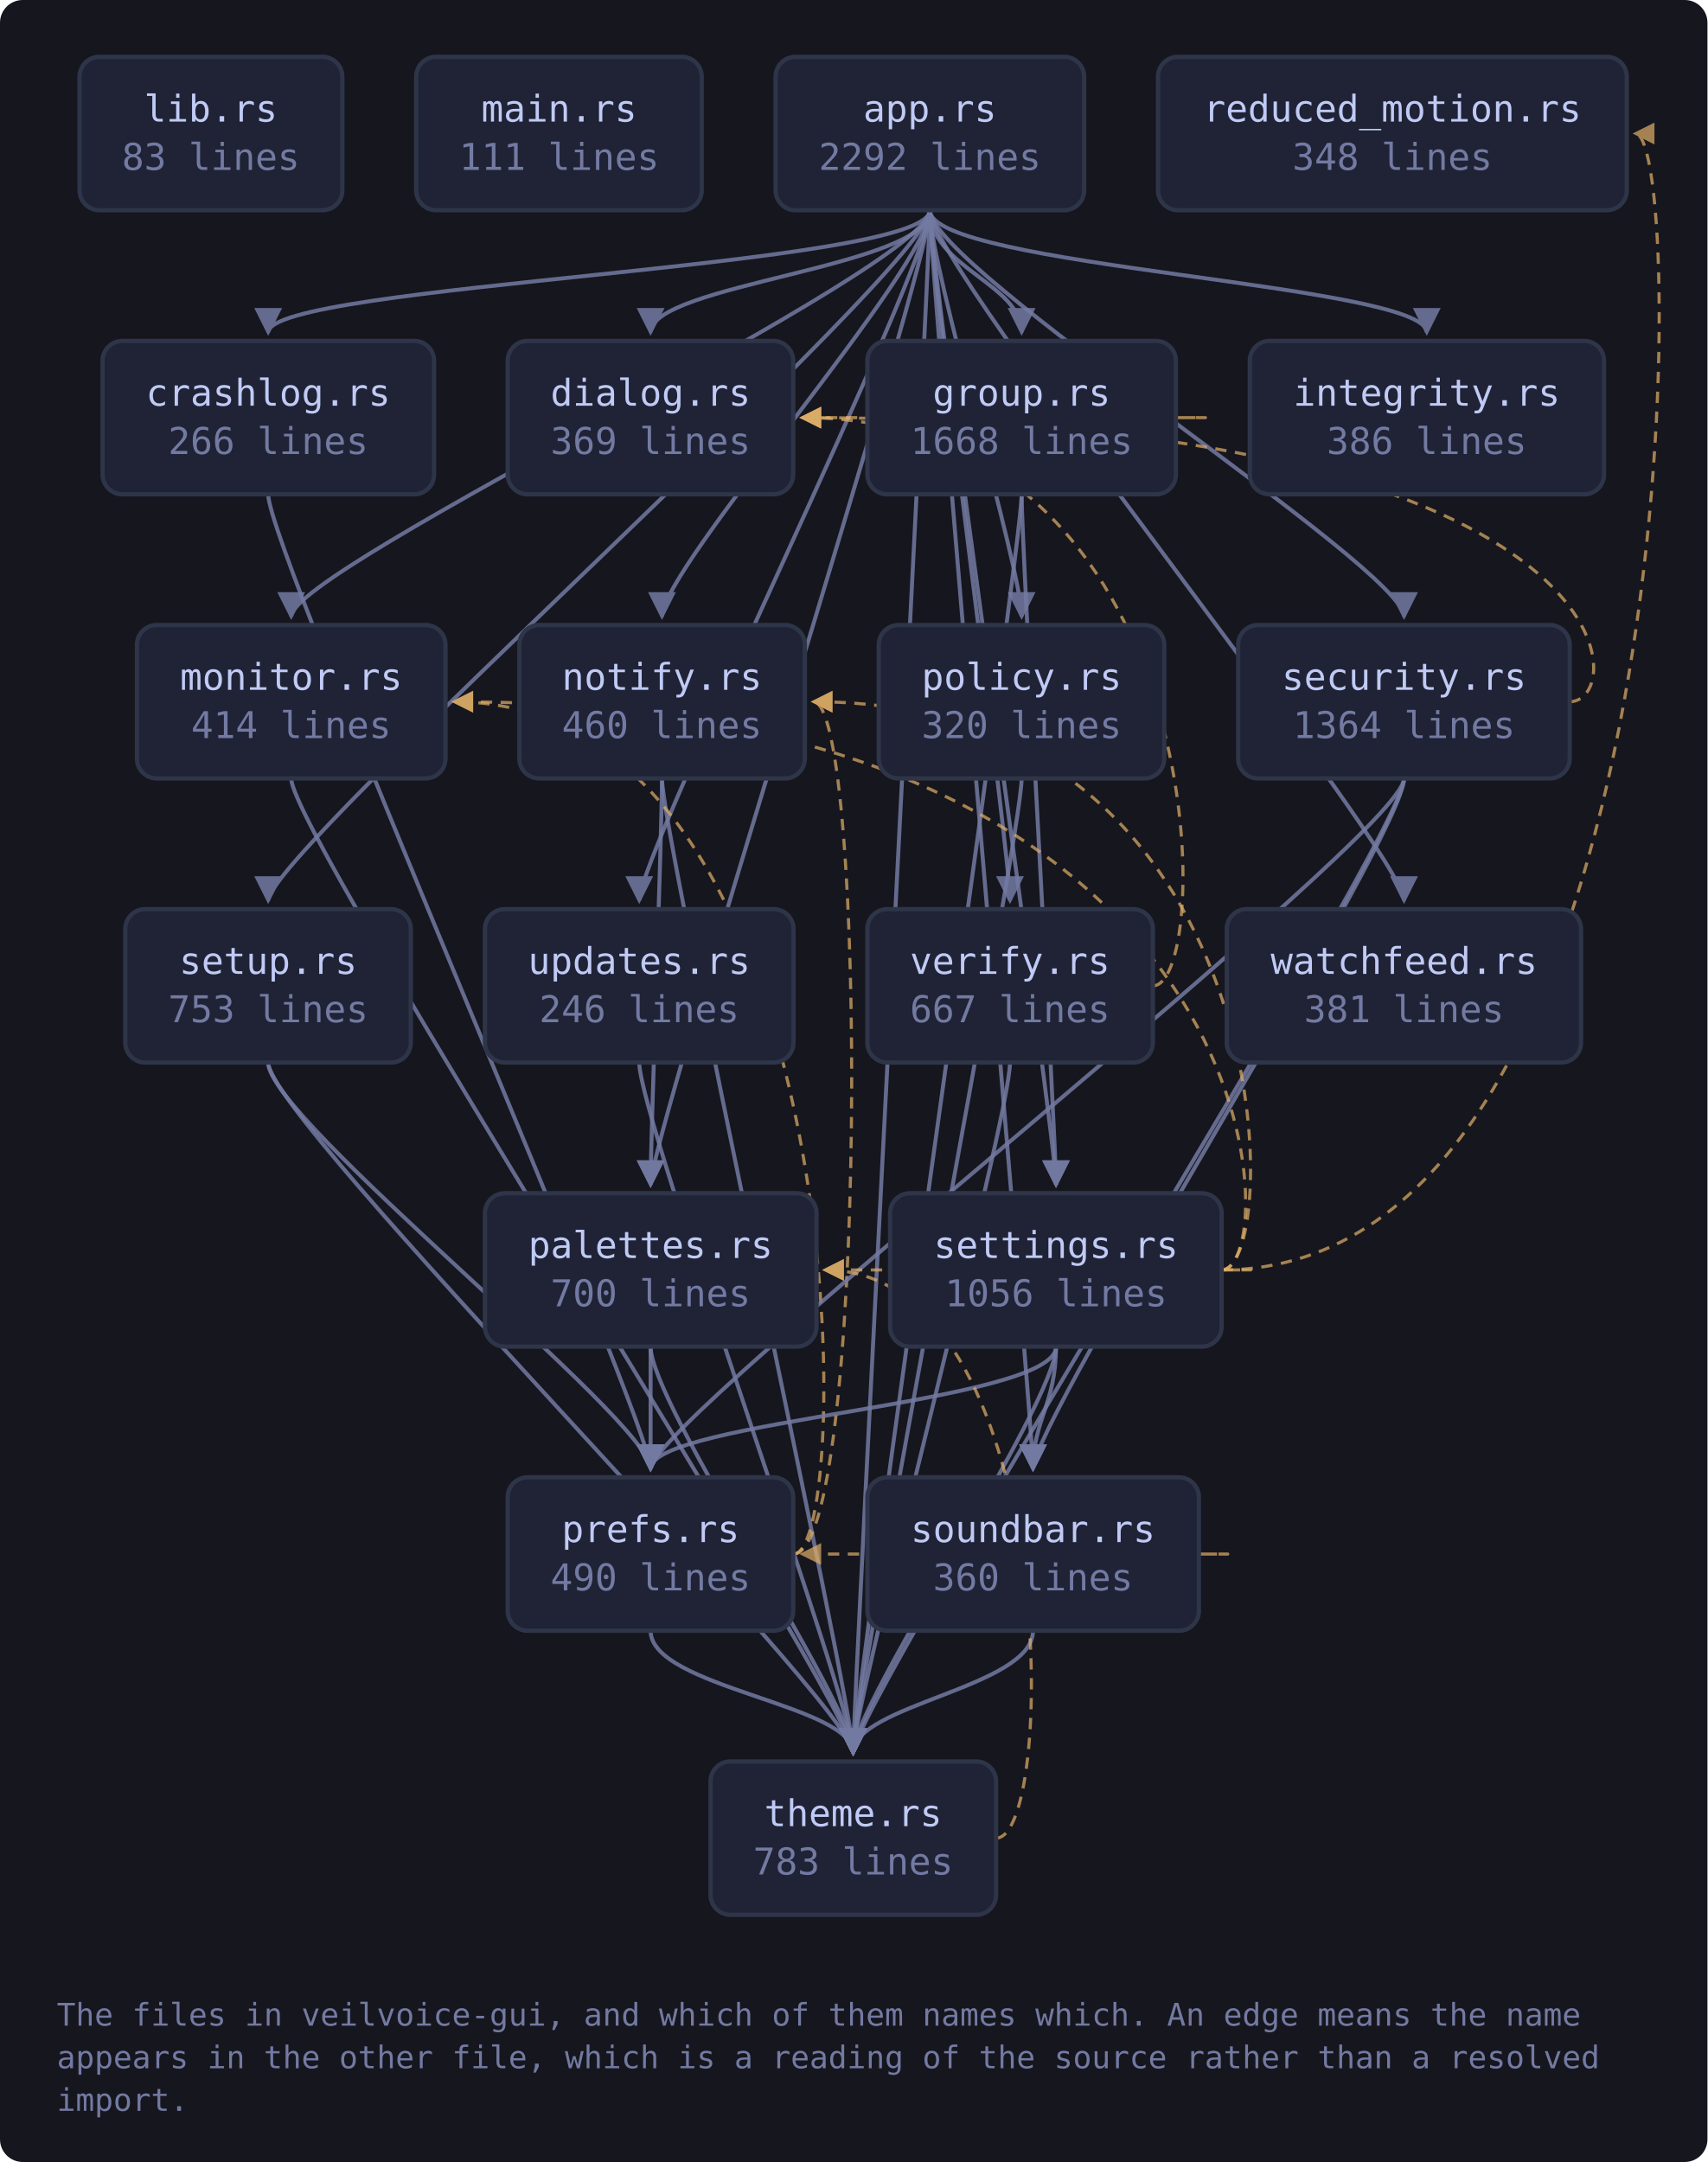
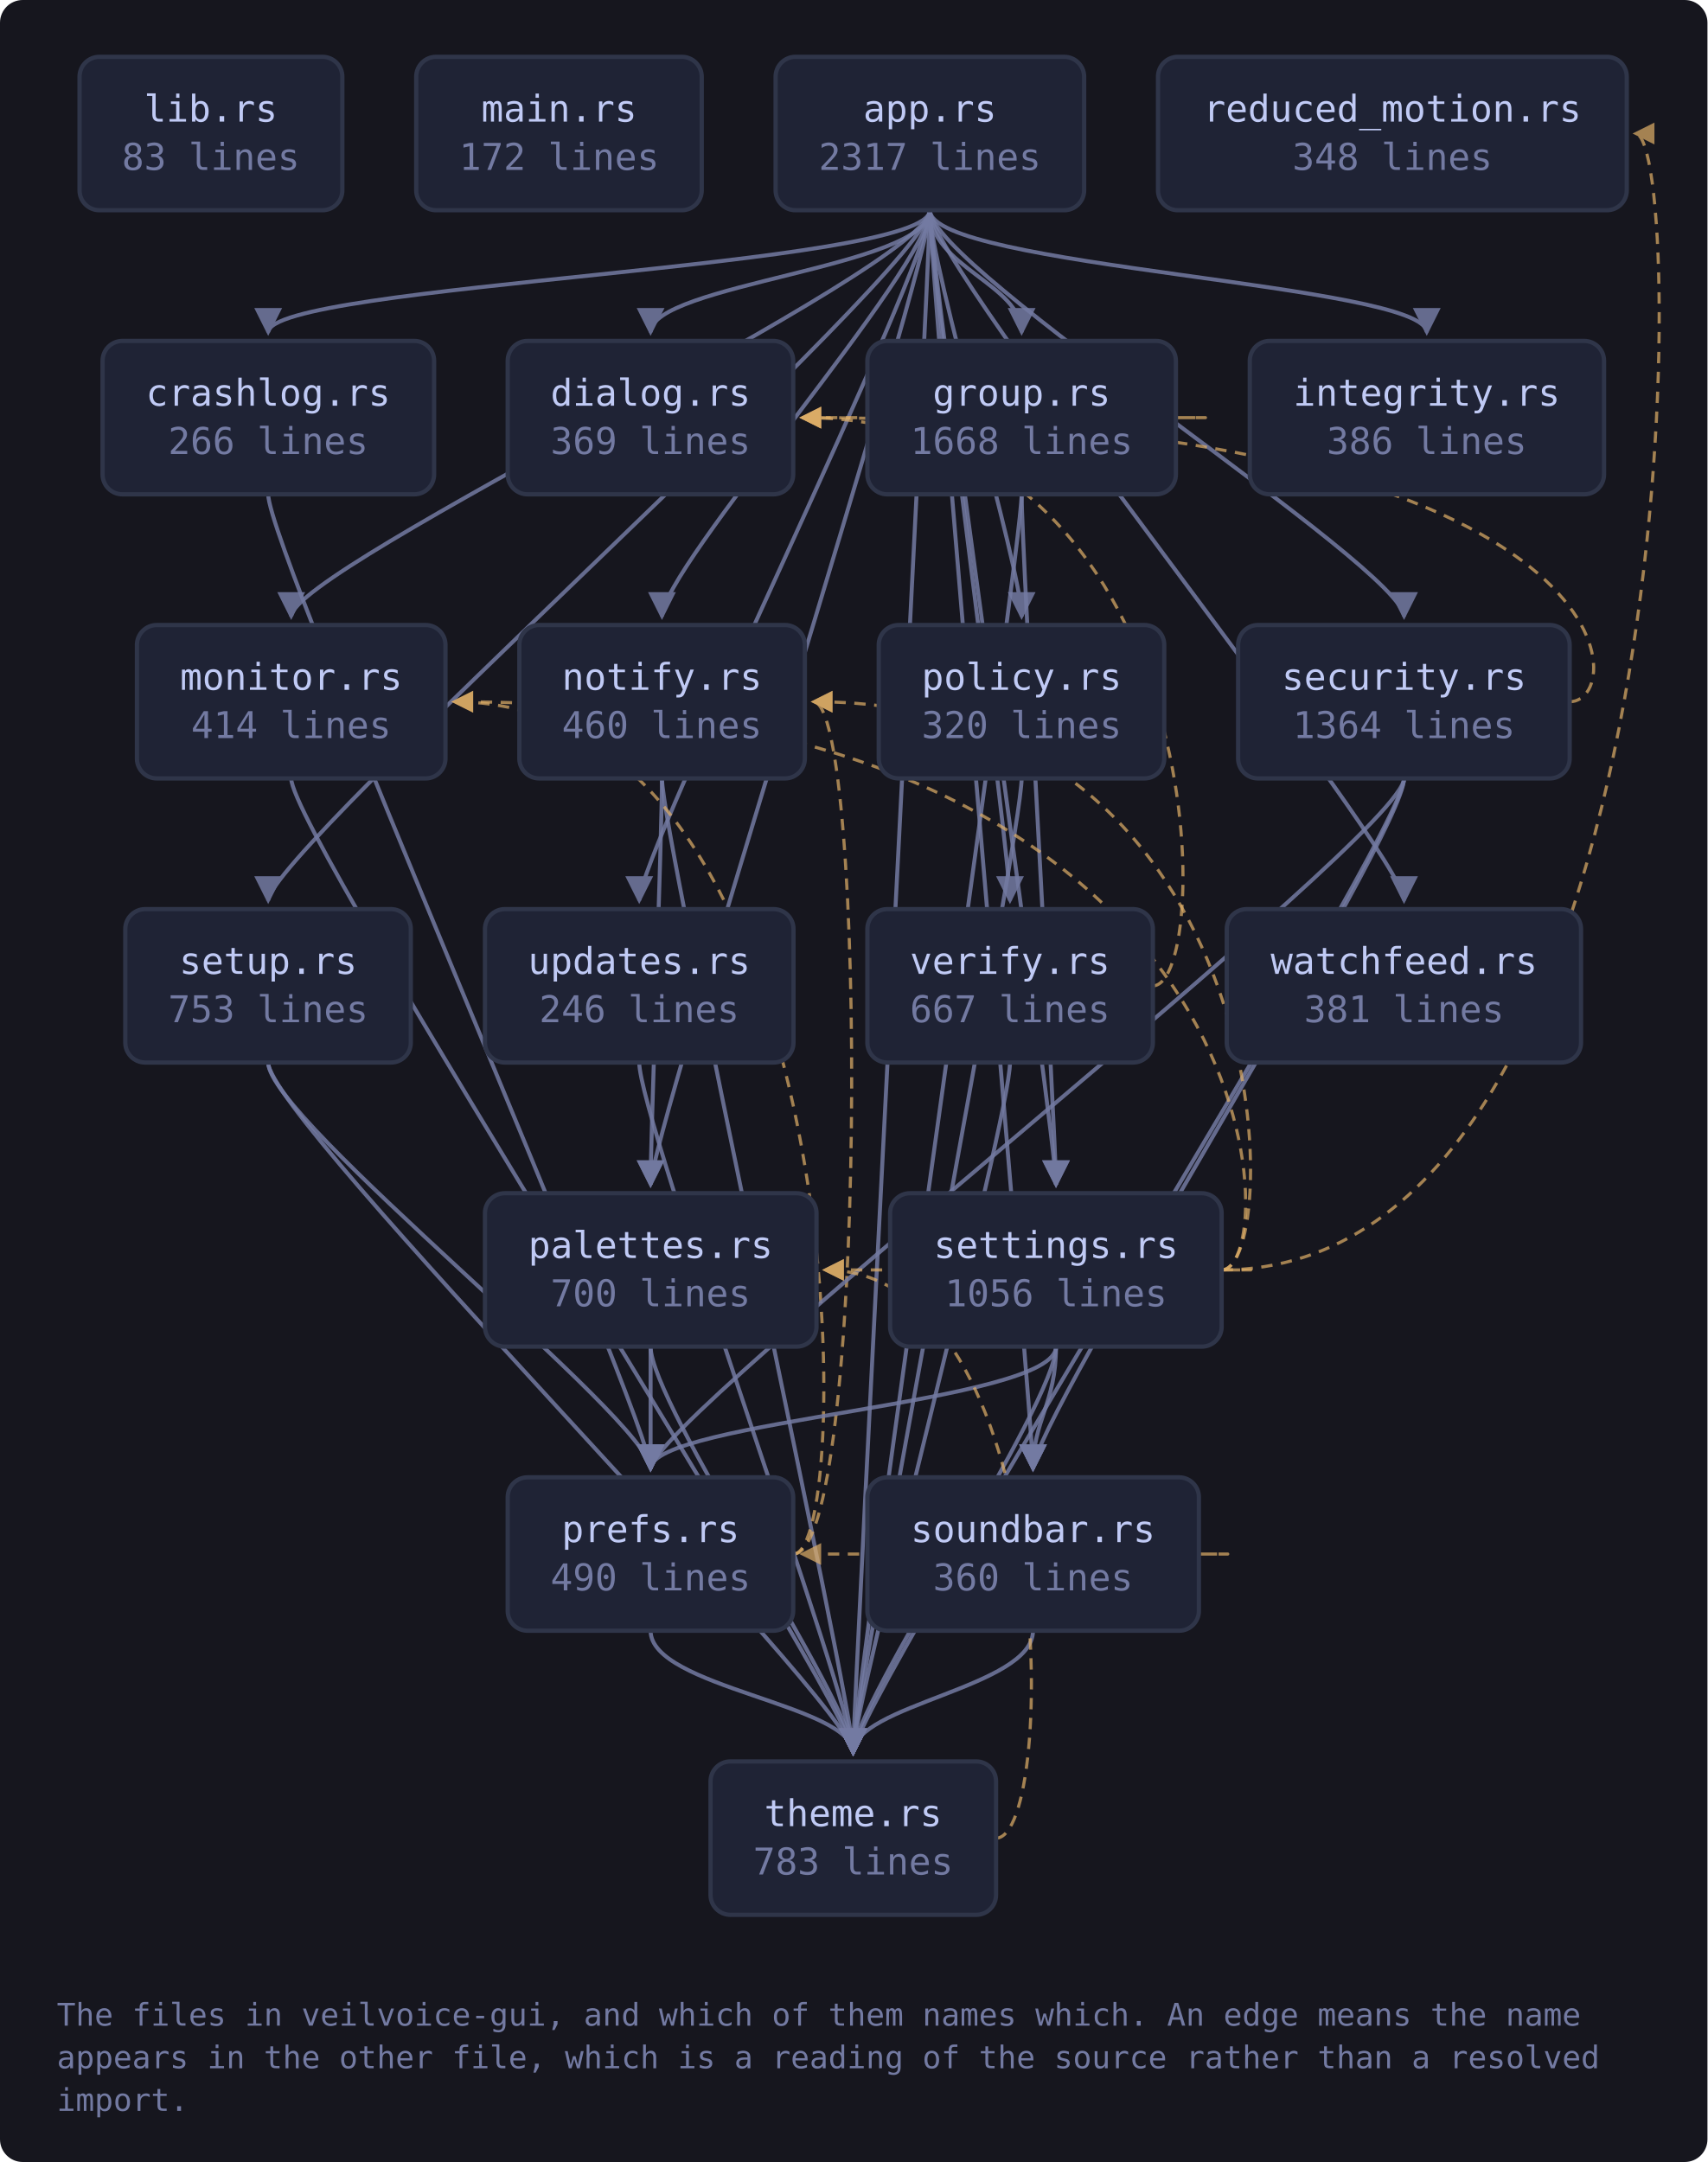
<svg xmlns="http://www.w3.org/2000/svg" viewBox="0 0 601 761" width="601" height="761" style="max-width:100%;height:auto" role="img" aria-label="flowchart">
  <defs>
    <marker id="a-muted" viewBox="0 0 8 8" refX="7" refY="4" markerWidth="7" markerHeight="7" orient="auto-start-reverse">
      <path d="M0 0 L8 4 L0 8 z" fill="var(--muted, #737aa2)" />
    </marker>
    <marker id="a-warn" viewBox="0 0 8 8" refX="7" refY="4" markerWidth="7" markerHeight="7" orient="auto-start-reverse">
      <path d="M0 0 L8 4 L0 8 z" fill="var(--warn, #e0af68)" />
    </marker>
    <marker id="a-accent" viewBox="0 0 8 8" refX="7" refY="4" markerWidth="7" markerHeight="7" orient="auto-start-reverse">
      <path d="M0 0 L8 4 L0 8 z" fill="var(--accent, #7aa2f7)" />
    </marker>
    <marker id="a-cyan" viewBox="0 0 8 8" refX="7" refY="4" markerWidth="7" markerHeight="7" orient="auto-start-reverse">
      <path d="M0 0 L8 4 L0 8 z" fill="var(--cyan, #7dcfff)" />
    </marker>
    <marker id="a-accent-2" viewBox="0 0 8 8" refX="7" refY="4" markerWidth="7" markerHeight="7" orient="auto-start-reverse">
      <path d="M0 0 L8 4 L0 8 z" fill="var(--accent-2, #bb9af7)" />
    </marker>
  </defs>
  <rect x="0" y="0" width="601" height="761" fill="var(--bg-inset, #16161e)" rx="8" />
  <path d="M327.3 74.0 C 327.3 94.0, 94.4 100.0, 94.4 117.0" fill="none" stroke="var(--muted, #737aa2)" stroke-width="1.4" opacity="0.85" marker-end="url(#a-muted)" />
  <path d="M327.3 74.0 C 327.3 94.0, 229.0 100.0, 229.0 117.0" fill="none" stroke="var(--muted, #737aa2)" stroke-width="1.4" opacity="0.85" marker-end="url(#a-muted)" />
  <path d="M327.3 74.0 C 327.3 94.0, 359.6 100.0, 359.6 117.0" fill="none" stroke="var(--muted, #737aa2)" stroke-width="1.4" opacity="0.85" marker-end="url(#a-muted)" />
  <path d="M327.3 74.0 C 327.3 94.0, 502.2 100.0, 502.2 117.0" fill="none" stroke="var(--muted, #737aa2)" stroke-width="1.4" opacity="0.85" marker-end="url(#a-muted)" />
  <path d="M327.3 74.0 C 327.3 94.0, 102.5 200.0, 102.5 217.0" fill="none" stroke="var(--muted, #737aa2)" stroke-width="1.4" opacity="0.85" marker-end="url(#a-muted)" />
  <path d="M327.3 74.0 C 327.3 94.0, 233.0 200.0, 233.0 217.0" fill="none" stroke="var(--muted, #737aa2)" stroke-width="1.4" opacity="0.85" marker-end="url(#a-muted)" />
  <path d="M327.3 74.0 C 327.3 94.0, 229.0 400.0, 229.0 417.0" fill="none" stroke="var(--muted, #737aa2)" stroke-width="1.4" opacity="0.85" marker-end="url(#a-muted)" />
  <path d="M327.3 74.0 C 327.3 94.0, 359.6 200.0, 359.6 217.0" fill="none" stroke="var(--muted, #737aa2)" stroke-width="1.4" opacity="0.85" marker-end="url(#a-muted)" />
  <path d="M327.3 74.0 C 327.3 94.0, 494.2 200.0, 494.2 217.0" fill="none" stroke="var(--muted, #737aa2)" stroke-width="1.4" opacity="0.85" marker-end="url(#a-muted)" />
  <path d="M327.3 74.0 C 327.3 94.0, 371.7 400.0, 371.7 417.0" fill="none" stroke="var(--muted, #737aa2)" stroke-width="1.4" opacity="0.85" marker-end="url(#a-muted)" />
  <path d="M327.3 74.0 C 327.3 94.0, 94.4 300.0, 94.4 317.0" fill="none" stroke="var(--muted, #737aa2)" stroke-width="1.4" opacity="0.85" marker-end="url(#a-muted)" />
  <path d="M327.3 74.0 C 327.3 94.0, 363.6 500.0, 363.6 517.0" fill="none" stroke="var(--muted, #737aa2)" stroke-width="1.4" opacity="0.85" marker-end="url(#a-muted)" />
  <path d="M327.3 74.0 C 327.3 94.0, 300.3 600.0, 300.3 617.0" fill="none" stroke="var(--muted, #737aa2)" stroke-width="1.4" opacity="0.85" marker-end="url(#a-muted)" />
  <path d="M327.3 74.0 C 327.3 94.0, 225.0 300.0, 225.0 317.0" fill="none" stroke="var(--muted, #737aa2)" stroke-width="1.4" opacity="0.85" marker-end="url(#a-muted)" />
  <path d="M327.3 74.0 C 327.3 94.0, 355.5 300.0, 355.5 317.0" fill="none" stroke="var(--muted, #737aa2)" stroke-width="1.4" opacity="0.85" marker-end="url(#a-muted)" />
  <path d="M327.3 74.0 C 327.3 94.0, 494.2 300.0, 494.2 317.0" fill="none" stroke="var(--muted, #737aa2)" stroke-width="1.4" opacity="0.85" marker-end="url(#a-muted)" />
  <path d="M94.4 174.0 C 94.4 194.0, 229.0 500.0, 229.0 517.0" fill="none" stroke="var(--muted, #737aa2)" stroke-width="1.4" opacity="0.85" marker-end="url(#a-muted)" />
  <path d="M413.9 147.0 C 435.9 147.0, 435.9 147.0, 282.3 147.0" fill="none" stroke="var(--warn, #e0af68)" stroke-width="1.1" opacity="0.7" stroke-dasharray="4 3" marker-end="url(#a-warn)" />
  <path d="M359.6 174.0 C 359.6 194.0, 371.7 400.0, 371.7 417.0" fill="none" stroke="var(--muted, #737aa2)" stroke-width="1.4" opacity="0.85" marker-end="url(#a-muted)" />
  <path d="M359.6 174.0 C 359.6 194.0, 300.3 600.0, 300.3 617.0" fill="none" stroke="var(--muted, #737aa2)" stroke-width="1.4" opacity="0.85" marker-end="url(#a-muted)" />
  <path d="M102.5 274.0 C 102.5 294.0, 300.3 600.0, 300.3 617.0" fill="none" stroke="var(--muted, #737aa2)" stroke-width="1.4" opacity="0.85" marker-end="url(#a-muted)" />
  <path d="M233.0 274.0 C 233.0 294.0, 229.0 400.0, 229.0 417.0" fill="none" stroke="var(--muted, #737aa2)" stroke-width="1.4" opacity="0.85" marker-end="url(#a-muted)" />
  <path d="M233.0 274.0 C 233.0 294.0, 300.3 600.0, 300.3 617.0" fill="none" stroke="var(--muted, #737aa2)" stroke-width="1.4" opacity="0.85" marker-end="url(#a-muted)" />
  <path d="M229.0 474.0 C 229.0 494.0, 229.0 500.0, 229.0 517.0" fill="none" stroke="var(--muted, #737aa2)" stroke-width="1.4" opacity="0.85" marker-end="url(#a-muted)" />
  <path d="M229.0 474.0 C 229.0 494.0, 300.3 600.0, 300.3 617.0" fill="none" stroke="var(--muted, #737aa2)" stroke-width="1.4" opacity="0.85" marker-end="url(#a-muted)" />
  <path d="M359.6 274.0 C 359.6 294.0, 300.3 600.0, 300.3 617.0" fill="none" stroke="var(--muted, #737aa2)" stroke-width="1.4" opacity="0.85" marker-end="url(#a-muted)" />
  <path d="M279.3 547.0 C 301.3 547.0, 301.3 247.0, 159.8 247.0" fill="none" stroke="var(--warn, #e0af68)" stroke-width="1.1" opacity="0.7" stroke-dasharray="4 3" marker-end="url(#a-warn)" />
  <path d="M279.3 547.0 C 305.3 547.0, 305.3 247.0, 286.3 247.0" fill="none" stroke="var(--warn, #e0af68)" stroke-width="1.1" opacity="0.7" stroke-dasharray="4 3" marker-end="url(#a-warn)" />
  <path d="M229.0 574.0 C 229.0 594.0, 300.3 600.0, 300.3 617.0" fill="none" stroke="var(--muted, #737aa2)" stroke-width="1.4" opacity="0.85" marker-end="url(#a-muted)" />
  <path d="M552.5 247.0 C 574.5 247.0, 574.5 147.0, 282.3 147.0" fill="none" stroke="var(--warn, #e0af68)" stroke-width="1.1" opacity="0.7" stroke-dasharray="4 3" marker-end="url(#a-warn)" />
  <path d="M494.2 274.0 C 494.2 294.0, 229.0 500.0, 229.0 517.0" fill="none" stroke="var(--muted, #737aa2)" stroke-width="1.4" opacity="0.85" marker-end="url(#a-muted)" />
  <path d="M494.2 274.0 C 494.2 294.0, 363.6 500.0, 363.6 517.0" fill="none" stroke="var(--muted, #737aa2)" stroke-width="1.4" opacity="0.85" marker-end="url(#a-muted)" />
  <path d="M494.2 274.0 C 494.2 294.0, 300.3 600.0, 300.3 617.0" fill="none" stroke="var(--muted, #737aa2)" stroke-width="1.4" opacity="0.85" marker-end="url(#a-muted)" />
  <path d="M430.0 447.0 C 452.0 447.0, 452.0 247.0, 159.8 247.0" fill="none" stroke="var(--warn, #e0af68)" stroke-width="1.1" opacity="0.7" stroke-dasharray="4 3" marker-end="url(#a-warn)" />
  <path d="M430.0 447.0 C 452.0 447.0, 452.0 247.0, 286.3 247.0" fill="none" stroke="var(--warn, #e0af68)" stroke-width="1.1" opacity="0.7" stroke-dasharray="4 3" marker-end="url(#a-warn)" />
  <path d="M430.0 447.0 C 452.0 447.0, 452.0 447.0, 290.3 447.0" fill="none" stroke="var(--warn, #e0af68)" stroke-width="1.1" opacity="0.7" stroke-dasharray="4 3" marker-end="url(#a-warn)" />
  <path d="M371.7 474.0 C 371.7 494.0, 229.0 500.0, 229.0 517.0" fill="none" stroke="var(--muted, #737aa2)" stroke-width="1.4" opacity="0.85" marker-end="url(#a-muted)" />
  <path d="M430.0 447.0 C 594.6 447.0, 594.6 47.0, 575.6 47.0" fill="none" stroke="var(--warn, #e0af68)" stroke-width="1.1" opacity="0.7" stroke-dasharray="4 3" marker-end="url(#a-warn)" />
  <path d="M371.7 474.0 C 371.7 494.0, 363.6 500.0, 363.6 517.0" fill="none" stroke="var(--muted, #737aa2)" stroke-width="1.4" opacity="0.85" marker-end="url(#a-muted)" />
  <path d="M371.7 474.0 C 371.7 494.0, 300.3 600.0, 300.3 617.0" fill="none" stroke="var(--muted, #737aa2)" stroke-width="1.4" opacity="0.85" marker-end="url(#a-muted)" />
  <path d="M94.4 374.0 C 94.4 394.0, 229.0 500.0, 229.0 517.0" fill="none" stroke="var(--muted, #737aa2)" stroke-width="1.4" opacity="0.85" marker-end="url(#a-muted)" />
  <path d="M94.4 374.0 C 94.4 394.0, 300.3 600.0, 300.3 617.0" fill="none" stroke="var(--muted, #737aa2)" stroke-width="1.4" opacity="0.85" marker-end="url(#a-muted)" />
  <path d="M421.9 547.0 C 443.9 547.0, 443.9 547.0, 282.3 547.0" fill="none" stroke="var(--warn, #e0af68)" stroke-width="1.1" opacity="0.7" stroke-dasharray="4 3" marker-end="url(#a-warn)" />
  <path d="M363.6 574.0 C 363.6 594.0, 300.3 600.0, 300.3 617.0" fill="none" stroke="var(--muted, #737aa2)" stroke-width="1.4" opacity="0.85" marker-end="url(#a-muted)" />
  <path d="M350.6 647.0 C 372.6 647.0, 372.6 447.0, 290.3 447.0" fill="none" stroke="var(--warn, #e0af68)" stroke-width="1.1" opacity="0.7" stroke-dasharray="4 3" marker-end="url(#a-warn)" />
  <path d="M225.0 374.0 C 225.0 394.0, 300.3 600.0, 300.3 617.0" fill="none" stroke="var(--muted, #737aa2)" stroke-width="1.4" opacity="0.85" marker-end="url(#a-muted)" />
  <path d="M405.8 347.0 C 427.8 347.0, 427.8 147.0, 282.3 147.0" fill="none" stroke="var(--warn, #e0af68)" stroke-width="1.1" opacity="0.7" stroke-dasharray="4 3" marker-end="url(#a-warn)" />
  <path d="M355.5 374.0 C 355.5 394.0, 300.3 600.0, 300.3 617.0" fill="none" stroke="var(--muted, #737aa2)" stroke-width="1.4" opacity="0.85" marker-end="url(#a-muted)" />
  <a href="https://github.com/tilas01/veilvoice/blob/main/crates/veilvoice-gui/src/lib.rs" target="_blank" rel="noopener noreferrer">
    <rect x="28.0" y="20.0" width="92.5" height="54.0" rx="7" fill="var(--bg-soft, #1f2335)" stroke="var(--border, #2f3549)" stroke-width="1.5" />
    <text x="74.2" y="42.8" font-family="ui-monospace, SFMono-Regular, Menlo, Consolas, monospace" font-size="13" fill="var(--fg, #c0caf5)" text-anchor="middle">lib.rs</text>
    <text x="74.2" y="59.8" font-family="ui-monospace, SFMono-Regular, Menlo, Consolas, monospace" font-size="13" fill="var(--muted, #737aa2)" text-anchor="middle">83 lines</text>
  </a>
  <a href="https://github.com/tilas01/veilvoice/blob/main/crates/veilvoice-gui/src/main.rs" target="_blank" rel="noopener noreferrer">
    <rect x="146.5" y="20.0" width="100.5" height="54.0" rx="7" fill="var(--bg-soft, #1f2335)" stroke="var(--border, #2f3549)" stroke-width="1.5" />
    <text x="196.8" y="42.8" font-family="ui-monospace, SFMono-Regular, Menlo, Consolas, monospace" font-size="13" fill="var(--fg, #c0caf5)" text-anchor="middle">main.rs</text>
-     <text x="196.8" y="59.8" font-family="ui-monospace, SFMono-Regular, Menlo, Consolas, monospace" font-size="13" fill="var(--muted, #737aa2)" text-anchor="middle">111 lines</text>
+     <text x="196.8" y="59.8" font-family="ui-monospace, SFMono-Regular, Menlo, Consolas, monospace" font-size="13" fill="var(--muted, #737aa2)" text-anchor="middle">172 lines</text>
  </a>
  <a href="https://github.com/tilas01/veilvoice/blob/main/crates/veilvoice-gui/src/app.rs" target="_blank" rel="noopener noreferrer">
    <rect x="273.0" y="20.0" width="108.6" height="54.0" rx="7" fill="var(--bg-soft, #1f2335)" stroke="var(--border, #2f3549)" stroke-width="1.5" />
    <text x="327.3" y="42.8" font-family="ui-monospace, SFMono-Regular, Menlo, Consolas, monospace" font-size="13" fill="var(--fg, #c0caf5)" text-anchor="middle">app.rs</text>
-     <text x="327.3" y="59.8" font-family="ui-monospace, SFMono-Regular, Menlo, Consolas, monospace" font-size="13" fill="var(--muted, #737aa2)" text-anchor="middle">2292 lines</text>
+     <text x="327.3" y="59.8" font-family="ui-monospace, SFMono-Regular, Menlo, Consolas, monospace" font-size="13" fill="var(--muted, #737aa2)" text-anchor="middle">2317 lines</text>
  </a>
  <a href="https://github.com/tilas01/veilvoice/blob/main/crates/veilvoice-gui/src/crashlog.rs" target="_blank" rel="noopener noreferrer">
    <rect x="36.1" y="120.0" width="116.7" height="54.0" rx="7" fill="var(--bg-soft, #1f2335)" stroke="var(--border, #2f3549)" stroke-width="1.5" />
    <text x="94.4" y="142.8" font-family="ui-monospace, SFMono-Regular, Menlo, Consolas, monospace" font-size="13" fill="var(--fg, #c0caf5)" text-anchor="middle">crashlog.rs</text>
    <text x="94.4" y="159.8" font-family="ui-monospace, SFMono-Regular, Menlo, Consolas, monospace" font-size="13" fill="var(--muted, #737aa2)" text-anchor="middle">266 lines</text>
  </a>
  <a href="https://github.com/tilas01/veilvoice/blob/main/crates/veilvoice-gui/src/dialog.rs" target="_blank" rel="noopener noreferrer">
    <rect x="178.7" y="120.0" width="100.5" height="54.0" rx="7" fill="var(--bg-soft, #1f2335)" stroke="var(--border, #2f3549)" stroke-width="1.5" />
    <text x="229.0" y="142.8" font-family="ui-monospace, SFMono-Regular, Menlo, Consolas, monospace" font-size="13" fill="var(--fg, #c0caf5)" text-anchor="middle">dialog.rs</text>
    <text x="229.0" y="159.8" font-family="ui-monospace, SFMono-Regular, Menlo, Consolas, monospace" font-size="13" fill="var(--muted, #737aa2)" text-anchor="middle">369 lines</text>
  </a>
  <a href="https://github.com/tilas01/veilvoice/blob/main/crates/veilvoice-gui/src/group.rs" target="_blank" rel="noopener noreferrer">
    <rect x="305.3" y="120.0" width="108.6" height="54.0" rx="7" fill="var(--bg-soft, #1f2335)" stroke="var(--border, #2f3549)" stroke-width="1.5" />
    <text x="359.6" y="142.8" font-family="ui-monospace, SFMono-Regular, Menlo, Consolas, monospace" font-size="13" fill="var(--fg, #c0caf5)" text-anchor="middle">group.rs</text>
    <text x="359.6" y="159.8" font-family="ui-monospace, SFMono-Regular, Menlo, Consolas, monospace" font-size="13" fill="var(--muted, #737aa2)" text-anchor="middle">1668 lines</text>
  </a>
  <a href="https://github.com/tilas01/veilvoice/blob/main/crates/veilvoice-gui/src/integrity.rs" target="_blank" rel="noopener noreferrer">
    <rect x="439.9" y="120.0" width="124.7" height="54.0" rx="7" fill="var(--bg-soft, #1f2335)" stroke="var(--border, #2f3549)" stroke-width="1.5" />
    <text x="502.2" y="142.8" font-family="ui-monospace, SFMono-Regular, Menlo, Consolas, monospace" font-size="13" fill="var(--fg, #c0caf5)" text-anchor="middle">integrity.rs</text>
    <text x="502.2" y="159.8" font-family="ui-monospace, SFMono-Regular, Menlo, Consolas, monospace" font-size="13" fill="var(--muted, #737aa2)" text-anchor="middle">386 lines</text>
  </a>
  <a href="https://github.com/tilas01/veilvoice/blob/main/crates/veilvoice-gui/src/monitor.rs" target="_blank" rel="noopener noreferrer">
    <rect x="48.2" y="220.0" width="108.6" height="54.0" rx="7" fill="var(--bg-soft, #1f2335)" stroke="var(--border, #2f3549)" stroke-width="1.5" />
    <text x="102.5" y="242.8" font-family="ui-monospace, SFMono-Regular, Menlo, Consolas, monospace" font-size="13" fill="var(--fg, #c0caf5)" text-anchor="middle">monitor.rs</text>
    <text x="102.5" y="259.8" font-family="ui-monospace, SFMono-Regular, Menlo, Consolas, monospace" font-size="13" fill="var(--muted, #737aa2)" text-anchor="middle">414 lines</text>
  </a>
  <a href="https://github.com/tilas01/veilvoice/blob/main/crates/veilvoice-gui/src/notify.rs" target="_blank" rel="noopener noreferrer">
    <rect x="182.8" y="220.0" width="100.5" height="54.0" rx="7" fill="var(--bg-soft, #1f2335)" stroke="var(--border, #2f3549)" stroke-width="1.5" />
    <text x="233.0" y="242.8" font-family="ui-monospace, SFMono-Regular, Menlo, Consolas, monospace" font-size="13" fill="var(--fg, #c0caf5)" text-anchor="middle">notify.rs</text>
    <text x="233.0" y="259.8" font-family="ui-monospace, SFMono-Regular, Menlo, Consolas, monospace" font-size="13" fill="var(--muted, #737aa2)" text-anchor="middle">460 lines</text>
  </a>
  <a href="https://github.com/tilas01/veilvoice/blob/main/crates/veilvoice-gui/src/palettes.rs" target="_blank" rel="noopener noreferrer">
    <rect x="170.7" y="420.0" width="116.7" height="54.0" rx="7" fill="var(--bg-soft, #1f2335)" stroke="var(--border, #2f3549)" stroke-width="1.5" />
    <text x="229.0" y="442.8" font-family="ui-monospace, SFMono-Regular, Menlo, Consolas, monospace" font-size="13" fill="var(--fg, #c0caf5)" text-anchor="middle">palettes.rs</text>
    <text x="229.0" y="459.8" font-family="ui-monospace, SFMono-Regular, Menlo, Consolas, monospace" font-size="13" fill="var(--muted, #737aa2)" text-anchor="middle">700 lines</text>
  </a>
  <a href="https://github.com/tilas01/veilvoice/blob/main/crates/veilvoice-gui/src/policy.rs" target="_blank" rel="noopener noreferrer">
    <rect x="309.3" y="220.0" width="100.5" height="54.0" rx="7" fill="var(--bg-soft, #1f2335)" stroke="var(--border, #2f3549)" stroke-width="1.5" />
    <text x="359.6" y="242.8" font-family="ui-monospace, SFMono-Regular, Menlo, Consolas, monospace" font-size="13" fill="var(--fg, #c0caf5)" text-anchor="middle">policy.rs</text>
    <text x="359.6" y="259.8" font-family="ui-monospace, SFMono-Regular, Menlo, Consolas, monospace" font-size="13" fill="var(--muted, #737aa2)" text-anchor="middle">320 lines</text>
  </a>
  <a href="https://github.com/tilas01/veilvoice/blob/main/crates/veilvoice-gui/src/prefs.rs" target="_blank" rel="noopener noreferrer">
    <rect x="178.7" y="520.0" width="100.5" height="54.0" rx="7" fill="var(--bg-soft, #1f2335)" stroke="var(--border, #2f3549)" stroke-width="1.5" />
    <text x="229.0" y="542.8" font-family="ui-monospace, SFMono-Regular, Menlo, Consolas, monospace" font-size="13" fill="var(--fg, #c0caf5)" text-anchor="middle">prefs.rs</text>
    <text x="229.0" y="559.8" font-family="ui-monospace, SFMono-Regular, Menlo, Consolas, monospace" font-size="13" fill="var(--muted, #737aa2)" text-anchor="middle">490 lines</text>
  </a>
  <a href="https://github.com/tilas01/veilvoice/blob/main/crates/veilvoice-gui/src/reduced_motion.rs" target="_blank" rel="noopener noreferrer">
    <rect x="407.6" y="20.0" width="165.0" height="54.0" rx="7" fill="var(--bg-soft, #1f2335)" stroke="var(--border, #2f3549)" stroke-width="1.5" />
    <text x="490.1" y="42.8" font-family="ui-monospace, SFMono-Regular, Menlo, Consolas, monospace" font-size="13" fill="var(--fg, #c0caf5)" text-anchor="middle">reduced_motion.rs</text>
    <text x="490.1" y="59.8" font-family="ui-monospace, SFMono-Regular, Menlo, Consolas, monospace" font-size="13" fill="var(--muted, #737aa2)" text-anchor="middle">348 lines</text>
  </a>
  <a href="https://github.com/tilas01/veilvoice/blob/main/crates/veilvoice-gui/src/security.rs" target="_blank" rel="noopener noreferrer">
    <rect x="435.8" y="220.0" width="116.7" height="54.0" rx="7" fill="var(--bg-soft, #1f2335)" stroke="var(--border, #2f3549)" stroke-width="1.5" />
    <text x="494.2" y="242.8" font-family="ui-monospace, SFMono-Regular, Menlo, Consolas, monospace" font-size="13" fill="var(--fg, #c0caf5)" text-anchor="middle">security.rs</text>
    <text x="494.2" y="259.8" font-family="ui-monospace, SFMono-Regular, Menlo, Consolas, monospace" font-size="13" fill="var(--muted, #737aa2)" text-anchor="middle">1364 lines</text>
  </a>
  <a href="https://github.com/tilas01/veilvoice/blob/main/crates/veilvoice-gui/src/settings.rs" target="_blank" rel="noopener noreferrer">
    <rect x="313.3" y="420.0" width="116.7" height="54.0" rx="7" fill="var(--bg-soft, #1f2335)" stroke="var(--border, #2f3549)" stroke-width="1.5" />
    <text x="371.7" y="442.8" font-family="ui-monospace, SFMono-Regular, Menlo, Consolas, monospace" font-size="13" fill="var(--fg, #c0caf5)" text-anchor="middle">settings.rs</text>
    <text x="371.7" y="459.8" font-family="ui-monospace, SFMono-Regular, Menlo, Consolas, monospace" font-size="13" fill="var(--muted, #737aa2)" text-anchor="middle">1056 lines</text>
  </a>
  <a href="https://github.com/tilas01/veilvoice/blob/main/crates/veilvoice-gui/src/setup.rs" target="_blank" rel="noopener noreferrer">
    <rect x="44.1" y="320.0" width="100.5" height="54.0" rx="7" fill="var(--bg-soft, #1f2335)" stroke="var(--border, #2f3549)" stroke-width="1.5" />
    <text x="94.4" y="342.8" font-family="ui-monospace, SFMono-Regular, Menlo, Consolas, monospace" font-size="13" fill="var(--fg, #c0caf5)" text-anchor="middle">setup.rs</text>
    <text x="94.4" y="359.8" font-family="ui-monospace, SFMono-Regular, Menlo, Consolas, monospace" font-size="13" fill="var(--muted, #737aa2)" text-anchor="middle">753 lines</text>
  </a>
  <a href="https://github.com/tilas01/veilvoice/blob/main/crates/veilvoice-gui/src/soundbar.rs" target="_blank" rel="noopener noreferrer">
    <rect x="305.3" y="520.0" width="116.7" height="54.0" rx="7" fill="var(--bg-soft, #1f2335)" stroke="var(--border, #2f3549)" stroke-width="1.5" />
    <text x="363.6" y="542.8" font-family="ui-monospace, SFMono-Regular, Menlo, Consolas, monospace" font-size="13" fill="var(--fg, #c0caf5)" text-anchor="middle">soundbar.rs</text>
    <text x="363.6" y="559.8" font-family="ui-monospace, SFMono-Regular, Menlo, Consolas, monospace" font-size="13" fill="var(--muted, #737aa2)" text-anchor="middle">360 lines</text>
  </a>
  <a href="https://github.com/tilas01/veilvoice/blob/main/crates/veilvoice-gui/src/theme.rs" target="_blank" rel="noopener noreferrer">
    <rect x="250.1" y="620.0" width="100.5" height="54.0" rx="7" fill="var(--bg-soft, #1f2335)" stroke="var(--border, #2f3549)" stroke-width="1.5" />
    <text x="300.3" y="642.8" font-family="ui-monospace, SFMono-Regular, Menlo, Consolas, monospace" font-size="13" fill="var(--fg, #c0caf5)" text-anchor="middle">theme.rs</text>
    <text x="300.3" y="659.8" font-family="ui-monospace, SFMono-Regular, Menlo, Consolas, monospace" font-size="13" fill="var(--muted, #737aa2)" text-anchor="middle">783 lines</text>
  </a>
  <a href="https://github.com/tilas01/veilvoice/blob/main/crates/veilvoice-gui/src/updates.rs" target="_blank" rel="noopener noreferrer">
    <rect x="170.7" y="320.0" width="108.6" height="54.0" rx="7" fill="var(--bg-soft, #1f2335)" stroke="var(--border, #2f3549)" stroke-width="1.5" />
    <text x="225.0" y="342.8" font-family="ui-monospace, SFMono-Regular, Menlo, Consolas, monospace" font-size="13" fill="var(--fg, #c0caf5)" text-anchor="middle">updates.rs</text>
    <text x="225.0" y="359.8" font-family="ui-monospace, SFMono-Regular, Menlo, Consolas, monospace" font-size="13" fill="var(--muted, #737aa2)" text-anchor="middle">246 lines</text>
  </a>
  <a href="https://github.com/tilas01/veilvoice/blob/main/crates/veilvoice-gui/src/verify.rs" target="_blank" rel="noopener noreferrer">
    <rect x="305.3" y="320.0" width="100.5" height="54.0" rx="7" fill="var(--bg-soft, #1f2335)" stroke="var(--border, #2f3549)" stroke-width="1.5" />
    <text x="355.5" y="342.8" font-family="ui-monospace, SFMono-Regular, Menlo, Consolas, monospace" font-size="13" fill="var(--fg, #c0caf5)" text-anchor="middle">verify.rs</text>
    <text x="355.5" y="359.8" font-family="ui-monospace, SFMono-Regular, Menlo, Consolas, monospace" font-size="13" fill="var(--muted, #737aa2)" text-anchor="middle">667 lines</text>
  </a>
  <a href="https://github.com/tilas01/veilvoice/blob/main/crates/veilvoice-gui/src/watchfeed.rs" target="_blank" rel="noopener noreferrer">
    <rect x="431.8" y="320.0" width="124.7" height="54.0" rx="7" fill="var(--bg-soft, #1f2335)" stroke="var(--border, #2f3549)" stroke-width="1.5" />
    <text x="494.2" y="342.8" font-family="ui-monospace, SFMono-Regular, Menlo, Consolas, monospace" font-size="13" fill="var(--fg, #c0caf5)" text-anchor="middle">watchfeed.rs</text>
    <text x="494.2" y="359.8" font-family="ui-monospace, SFMono-Regular, Menlo, Consolas, monospace" font-size="13" fill="var(--muted, #737aa2)" text-anchor="middle">381 lines</text>
  </a>
  <text x="20.0" y="713.0" font-family="ui-monospace, SFMono-Regular, Menlo, Consolas, monospace" font-size="11" fill="var(--muted, #737aa2)">The files in veilvoice-gui, and which of them names which. An edge means the name</text>
  <text x="20.0" y="728.0" font-family="ui-monospace, SFMono-Regular, Menlo, Consolas, monospace" font-size="11" fill="var(--muted, #737aa2)">appears in the other file, which is a reading of the source rather than a resolved</text>
  <text x="20.0" y="743.0" font-family="ui-monospace, SFMono-Regular, Menlo, Consolas, monospace" font-size="11" fill="var(--muted, #737aa2)">import.</text>
</svg>
